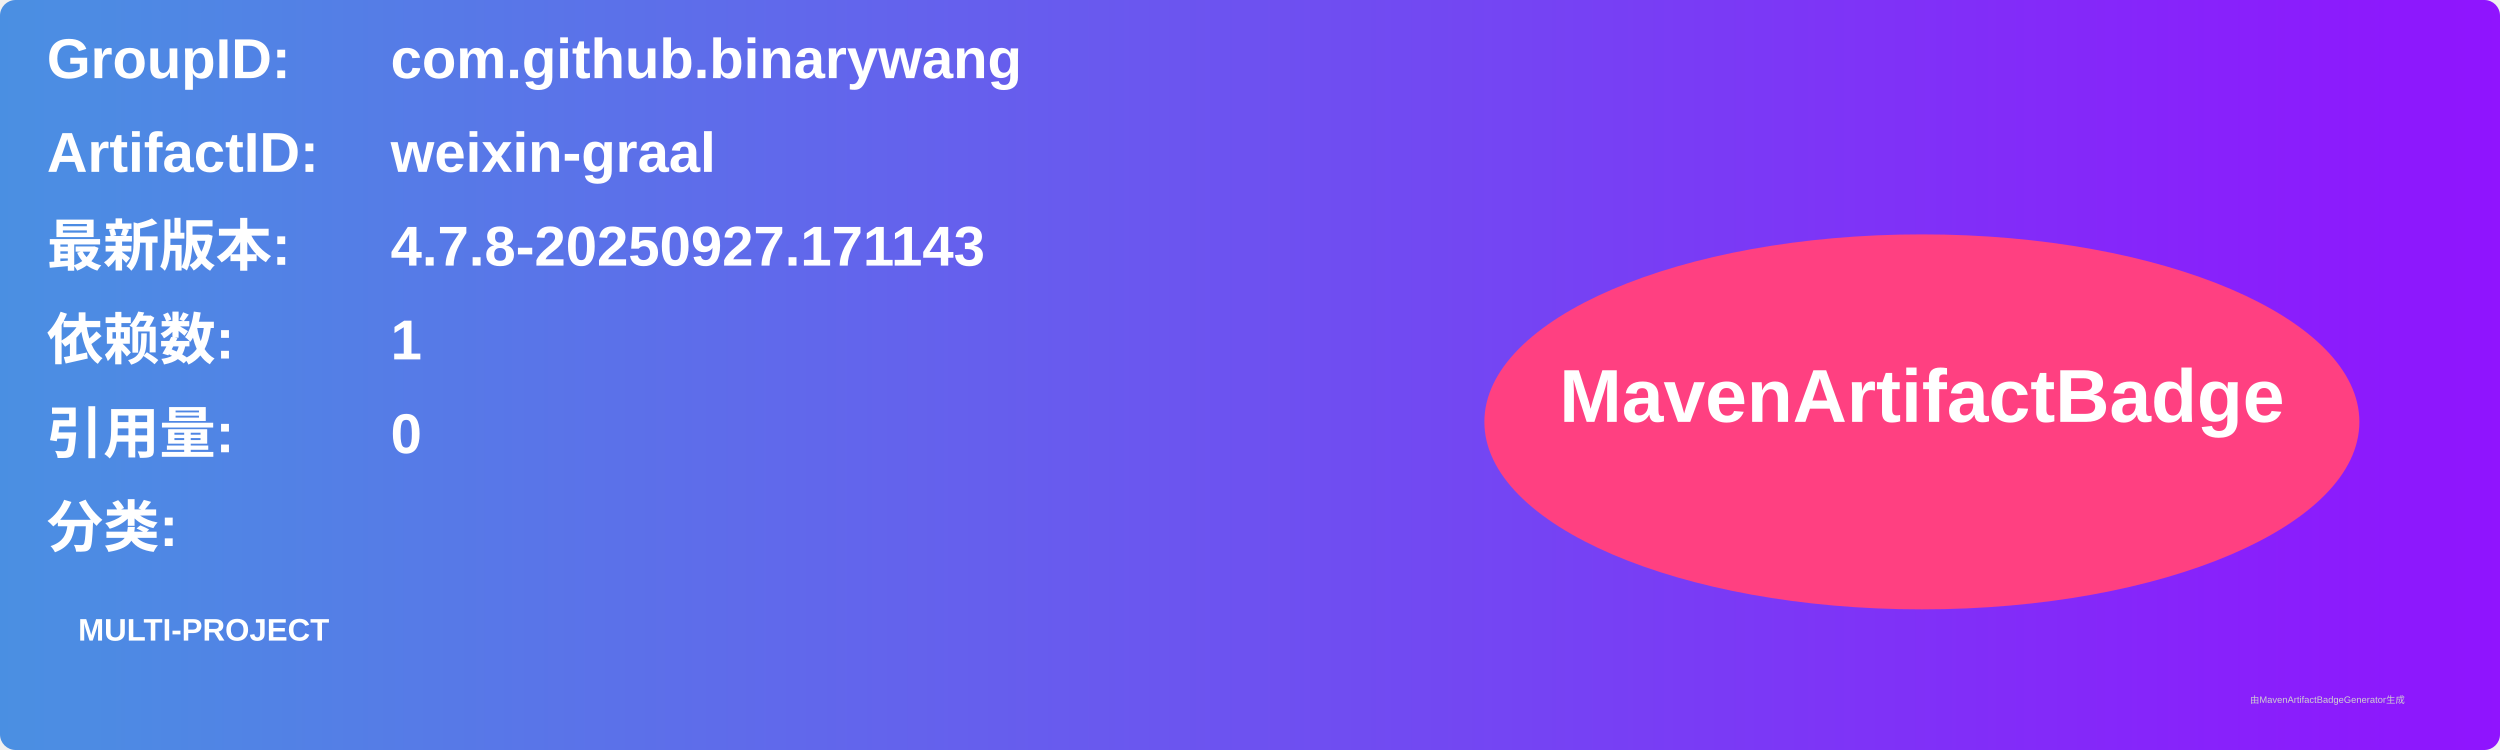
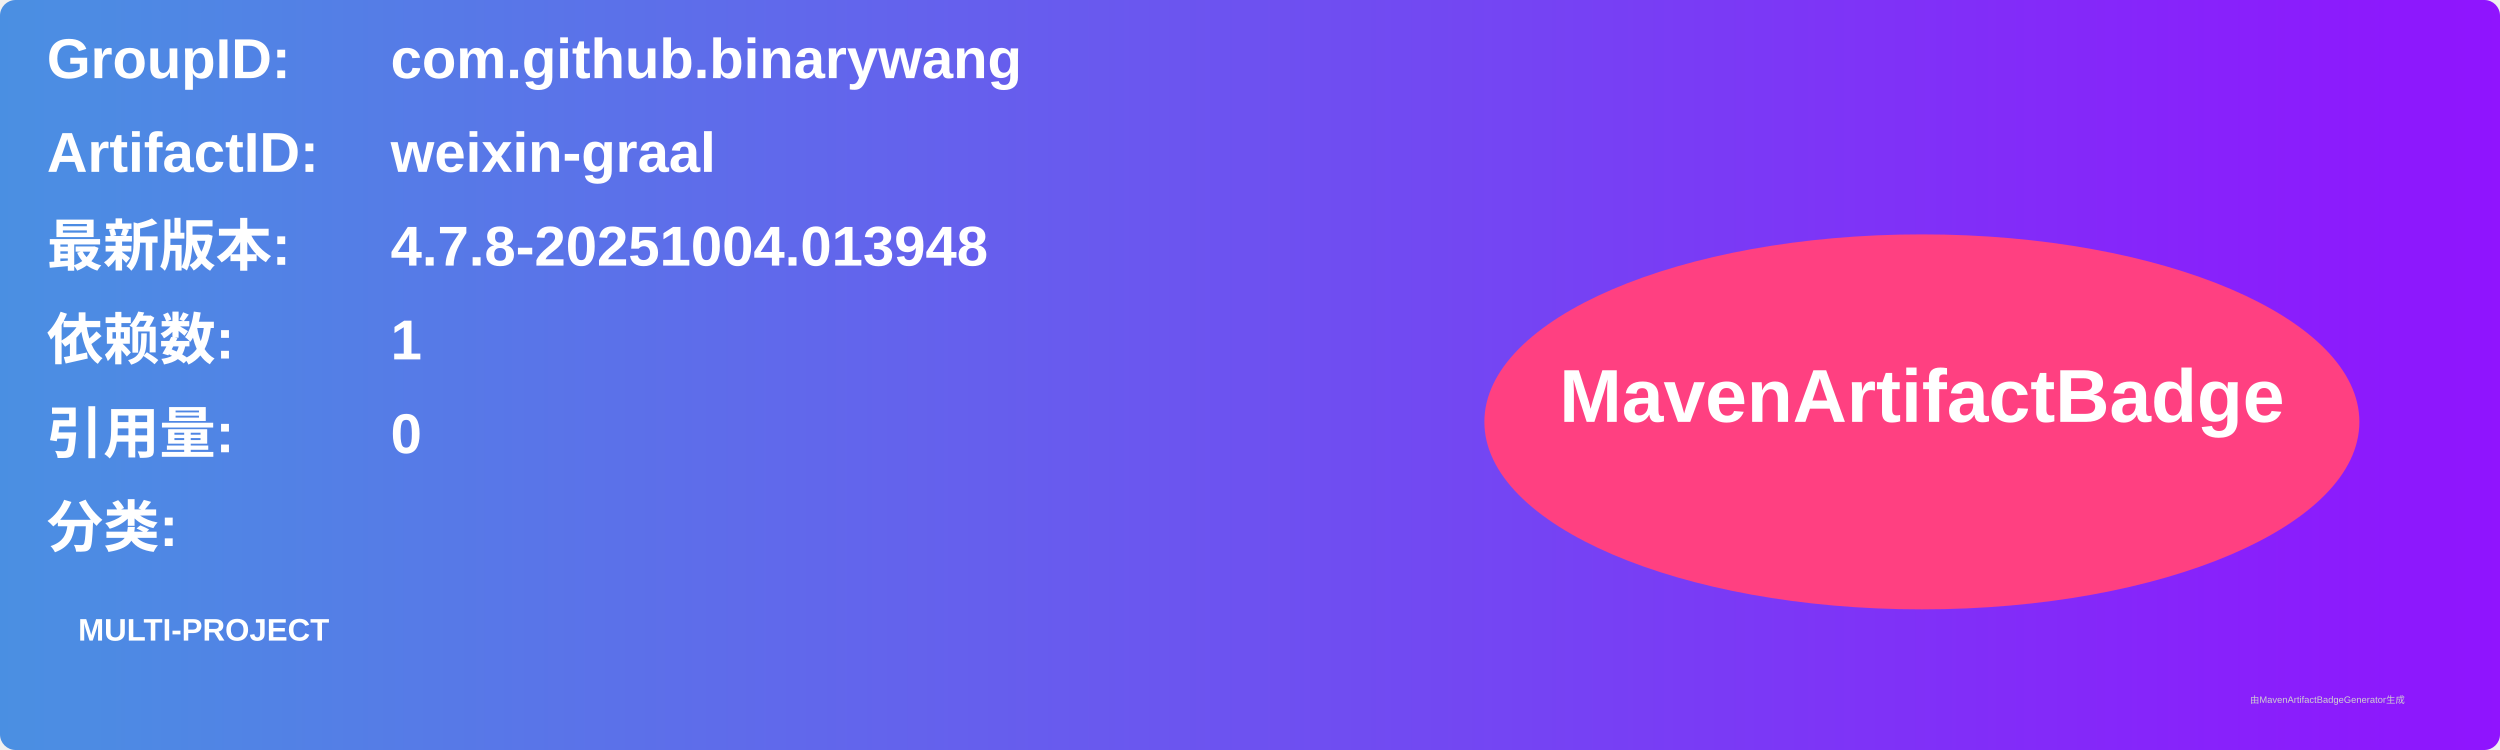
<svg xmlns="http://www.w3.org/2000/svg" width="800" height="240" viewBox="0 0 800 240">
  <linearGradient id="grad" x1="0%" y1="0%" x2="100%" y2="0%">
    <stop offset="0%" stop-color="#4a90e2" />
    <stop offset="100%" stop-color="#9013fe" />
  </linearGradient>
  <rect width="100%" height="100%" rx="5" ry="5" fill="url(#grad)" />
  <g transform="translate(15, 15)">
    <text x="0" y="10" font-family="Arial" font-size="18" fill="white" font-weight="bold" width="260">GroupID:</text>
    <text x="110" y="10" font-family="Arial" font-size="18" fill="white" font-weight="bold" width="460">com.github.binarywang</text>
    <text x="0" y="40" font-family="Arial" font-size="18" fill="white" font-weight="bold" width="260">ArtifactID:</text>
    <text x="110" y="40" font-family="Arial" font-size="18" fill="white" font-weight="bold" width="460">weixin-graal</text>
    <text x="0" y="70" font-family="Arial" font-size="18" fill="white" font-weight="bold">最新版本:</text>
    <text x="110" y="70" font-family="Arial" font-size="18" fill="white" font-weight="bold">
-       <tspan font-weight="bold">4.7.8-20250927.171143</tspan>
+       <tspan font-weight="bold">4.7.8-20251004.013948</tspan>
    </text>
    <text x="0" y="100" font-family="Arial" font-size="18" fill="white" font-weight="bold">依赖数: </text>
    <text x="110" y="100" font-family="Arial" font-size="18" fill="white">
      <tspan font-weight="bold">1</tspan>
    </text>
    <text x="0" y="130" font-family="Arial" font-size="18" fill="white" font-weight="bold">引用量: </text>
    <text x="110" y="130" font-family="Arial" font-size="18" fill="white">
      <tspan font-weight="bold">0</tspan>
    </text>
    <text x="0" y="160" font-family="Arial" font-size="18" fill="white" font-weight="bold">分类:</text>
    <text x="10" y="190" font-family="Arial" font-size="10" fill="white">
      <tspan font-weight="bold">MULTI-PROJECT</tspan>
    </text>
    <ellipse cx="600" cy="120" rx="140" ry="60" fill="#ff4081" />
    <text x="600" y="120" text-anchor="middle" font-family="Arial" font-size="24" fill="white" font-weight="bold">MavenArtifactBadge</text>
  </g>
  <text x="720" y="225" font-family="Arial" font-size="3" fill="#d0d0d0">由MavenArtifactBadgeGenerator生成</text>
</svg>
